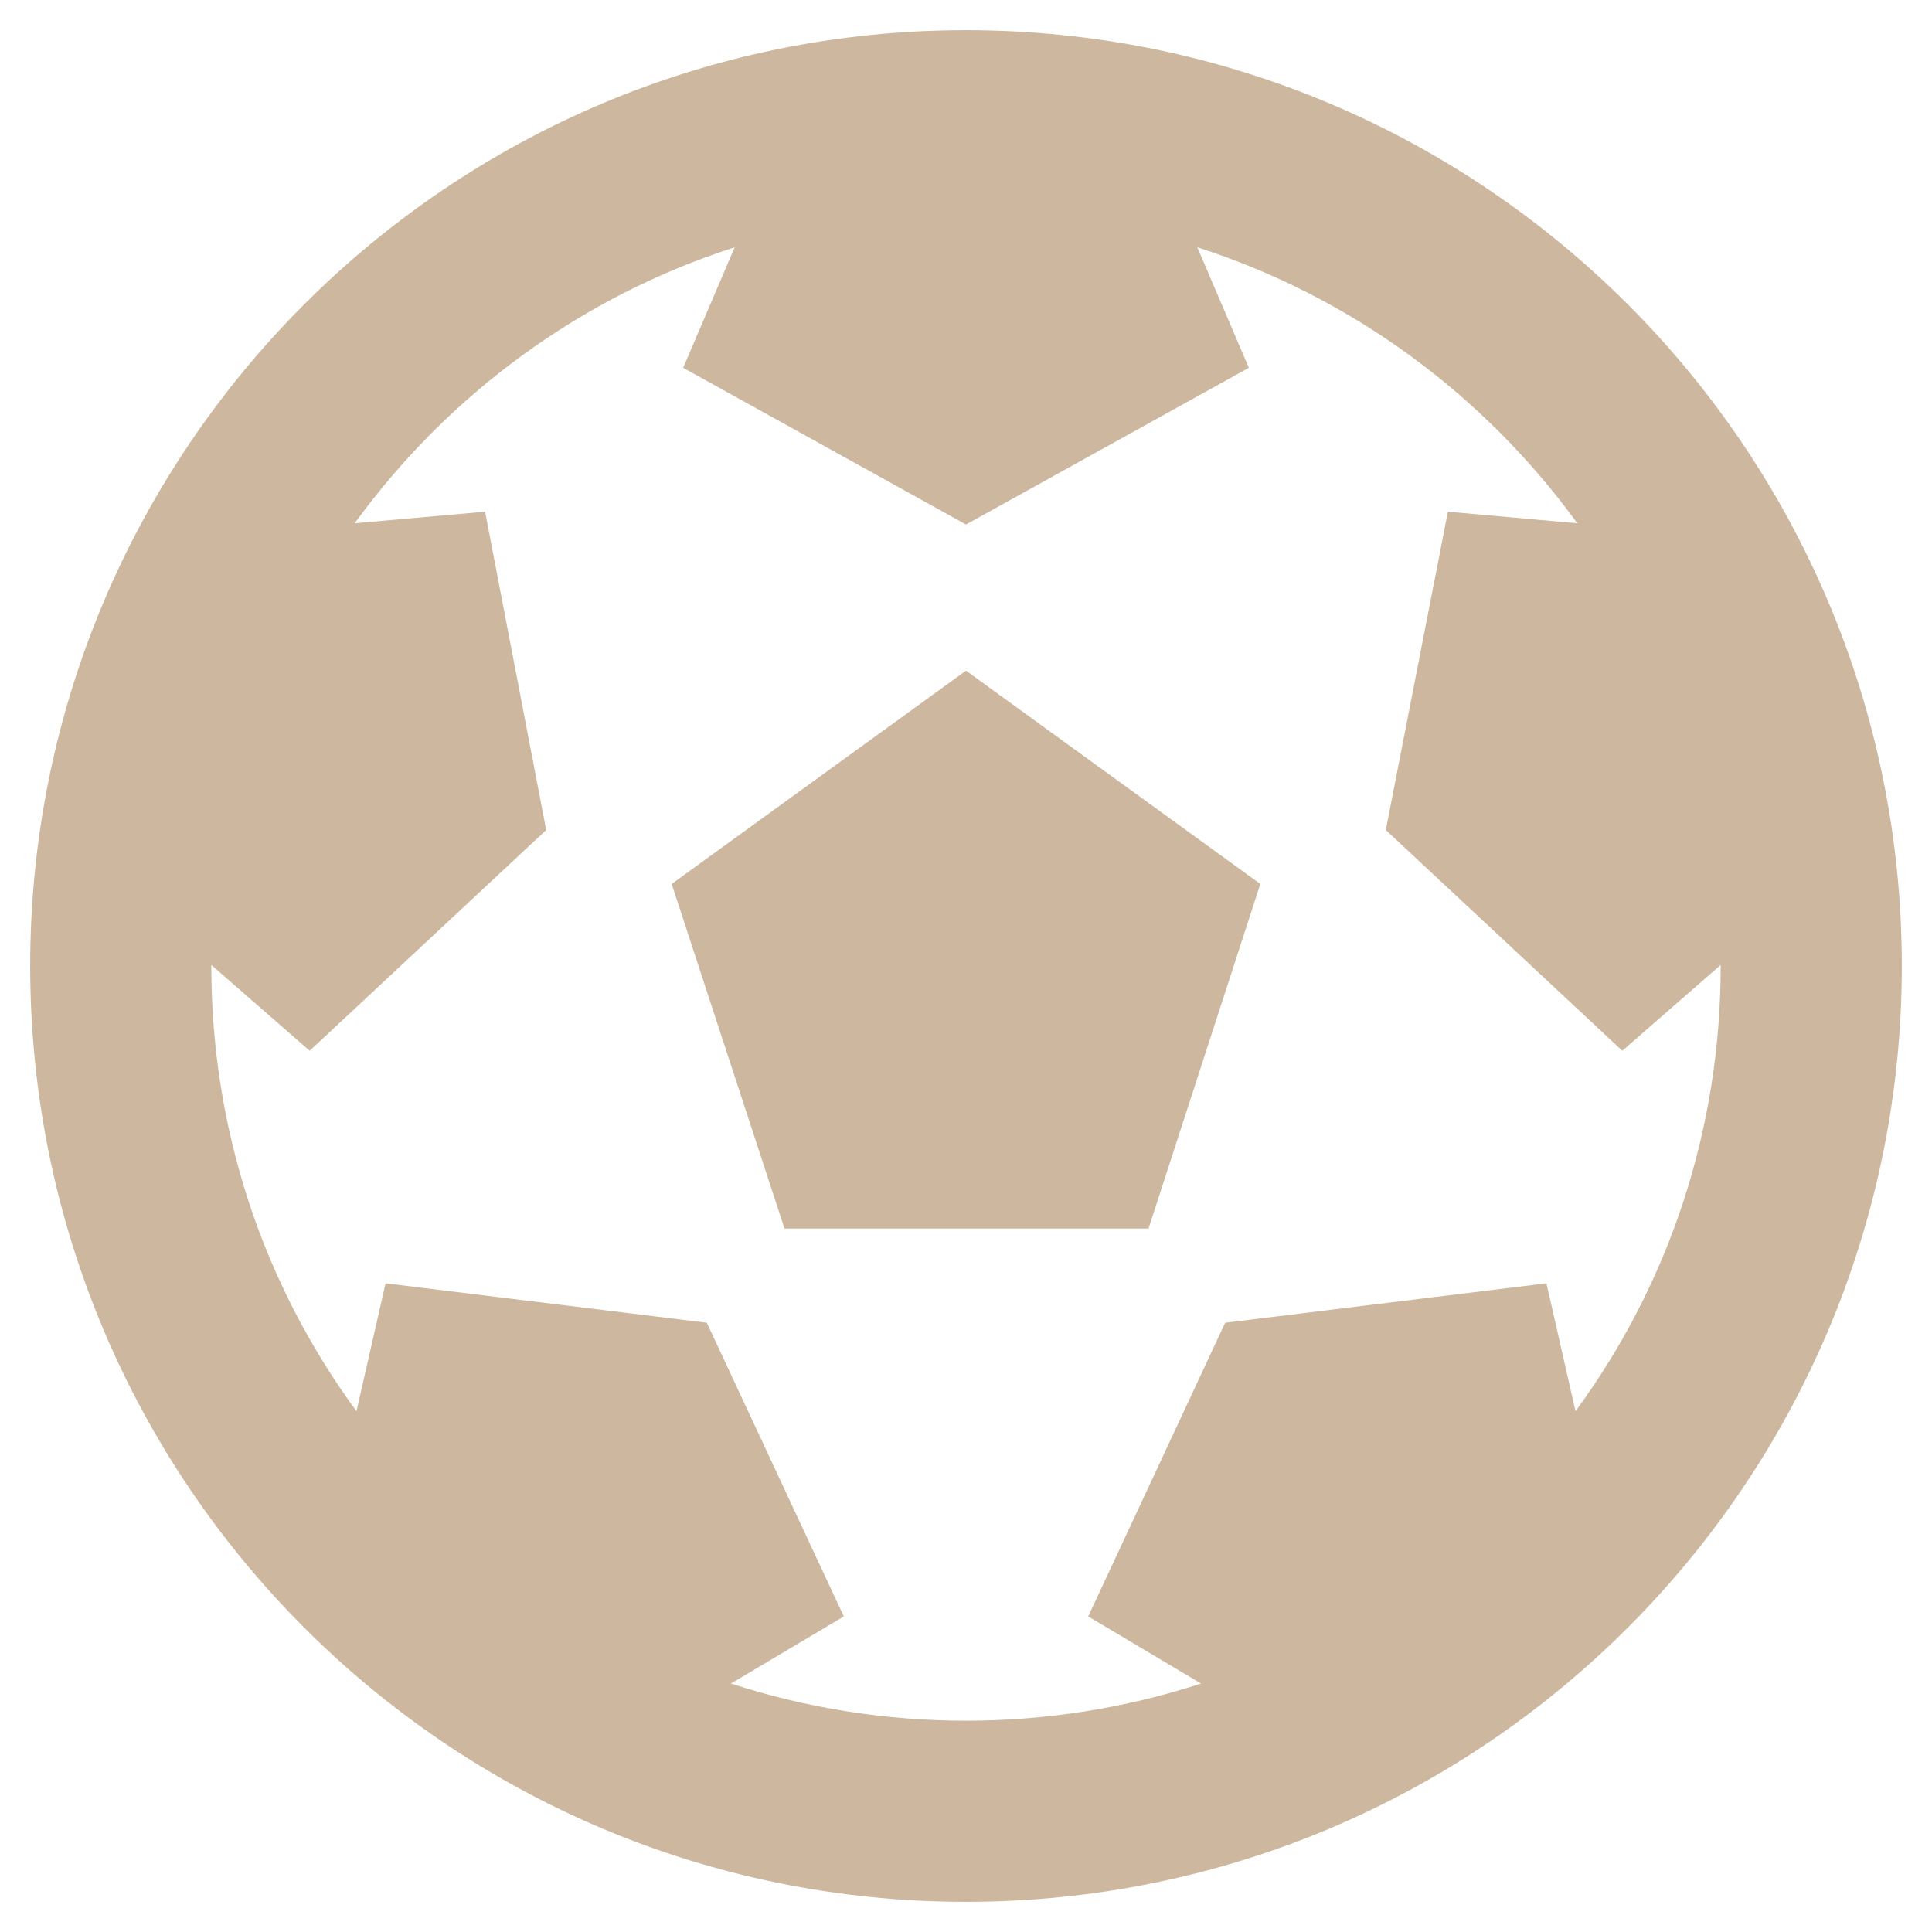
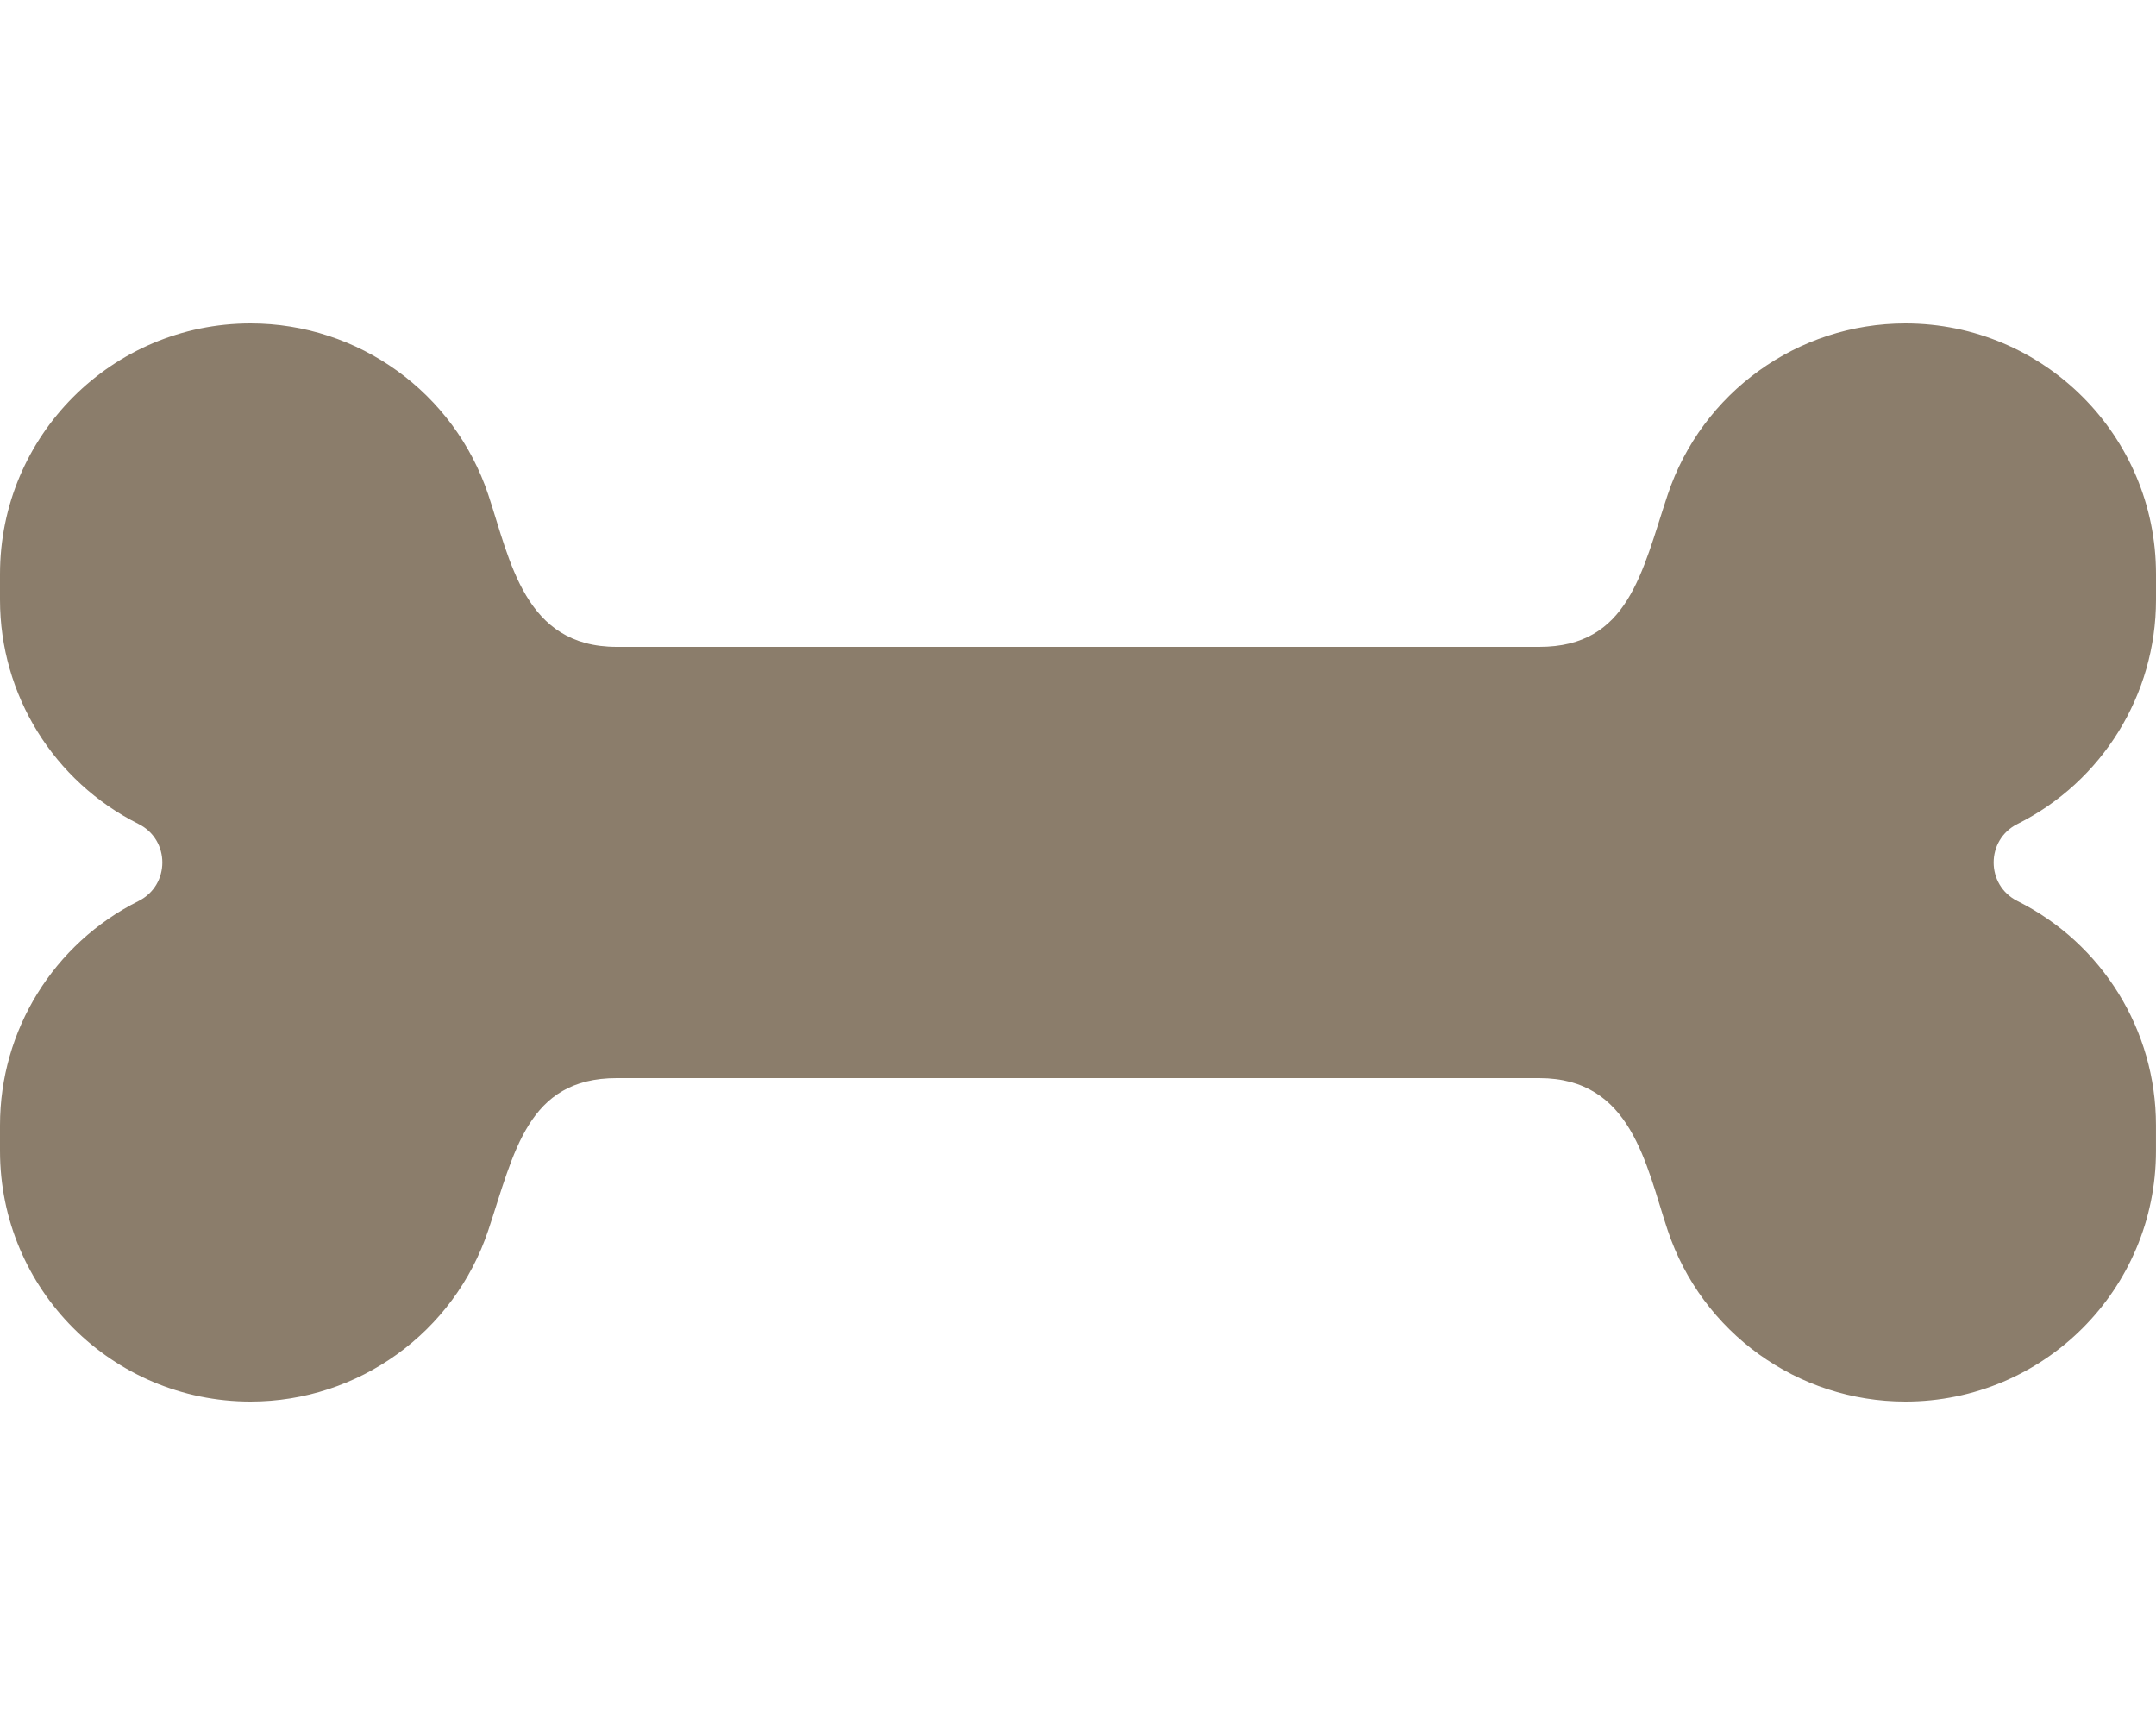
- <svg xmlns="http://www.w3.org/2000/svg" style="fill:#cdb79e;" viewBox="0 0 512 512">
-   <path d="M504 256c0 136.967-111.033 248-248 248S8 392.967 8 256 119.033 8 256 8s248 111.033 248 248zm-48 0l-.003-.282-26.064 22.741-62.679-58.5 16.454-84.355 34.303 3.072c-24.889-34.216-60.004-60.089-100.709-73.141l13.651 31.939L256 139l-74.953-41.525 13.651-31.939c-40.631 13.028-75.78 38.87-100.709 73.141l34.565-3.073 16.192 84.355-62.678 58.5-26.064-22.741-.003.282c0 43.015 13.497 83.952 38.472 117.991l7.704-33.897 85.138 10.447 36.301 77.826-29.902 17.786c40.202 13.122 84.29 13.148 124.572 0l-29.902-17.786 36.301-77.826 85.138-10.447 7.704 33.897C442.503 339.952 456 299.015 456 256zm-248.102 69.571l-29.894-91.312L256 177.732l77.996 56.527-29.622 91.312h-96.476z" />
+ <svg xmlns="http://www.w3.org/2000/svg" style="fill:#8b7d6b;" viewBox="0 0 640 512">
+   <path d="M598.88 244.56c25.2-12.6 41.12-38.36 41.12-66.53v-7.64C640 129.3 606.7 96 565.61 96c-32.02 0-60.44 20.49-70.57 50.86-7.68 23.03-11.6 45.14-38.11 45.14H183.06c-27.38 0-31.58-25.54-38.11-45.14C134.83 116.49 106.4 96 74.39 96 33.3 96 0 129.3 0 170.39v7.64c0 28.17 15.92 53.93 41.12 66.53 9.43 4.71 9.43 18.17 0 22.88C15.92 280.04 0 305.8 0 333.97v7.64C0 382.7 33.3 416 74.38 416c32.02 0 60.44-20.49 70.57-50.86 7.68-23.03 11.6-45.14 38.11-45.14h273.87c27.38 0 31.58 25.54 38.11 45.14C505.17 395.51 533.6 416 565.61 416c41.08 0 74.38-33.3 74.38-74.39v-7.64c0-28.18-15.92-53.93-41.12-66.53-9.42-4.71-9.42-18.17.01-22.88z" />
</svg>
